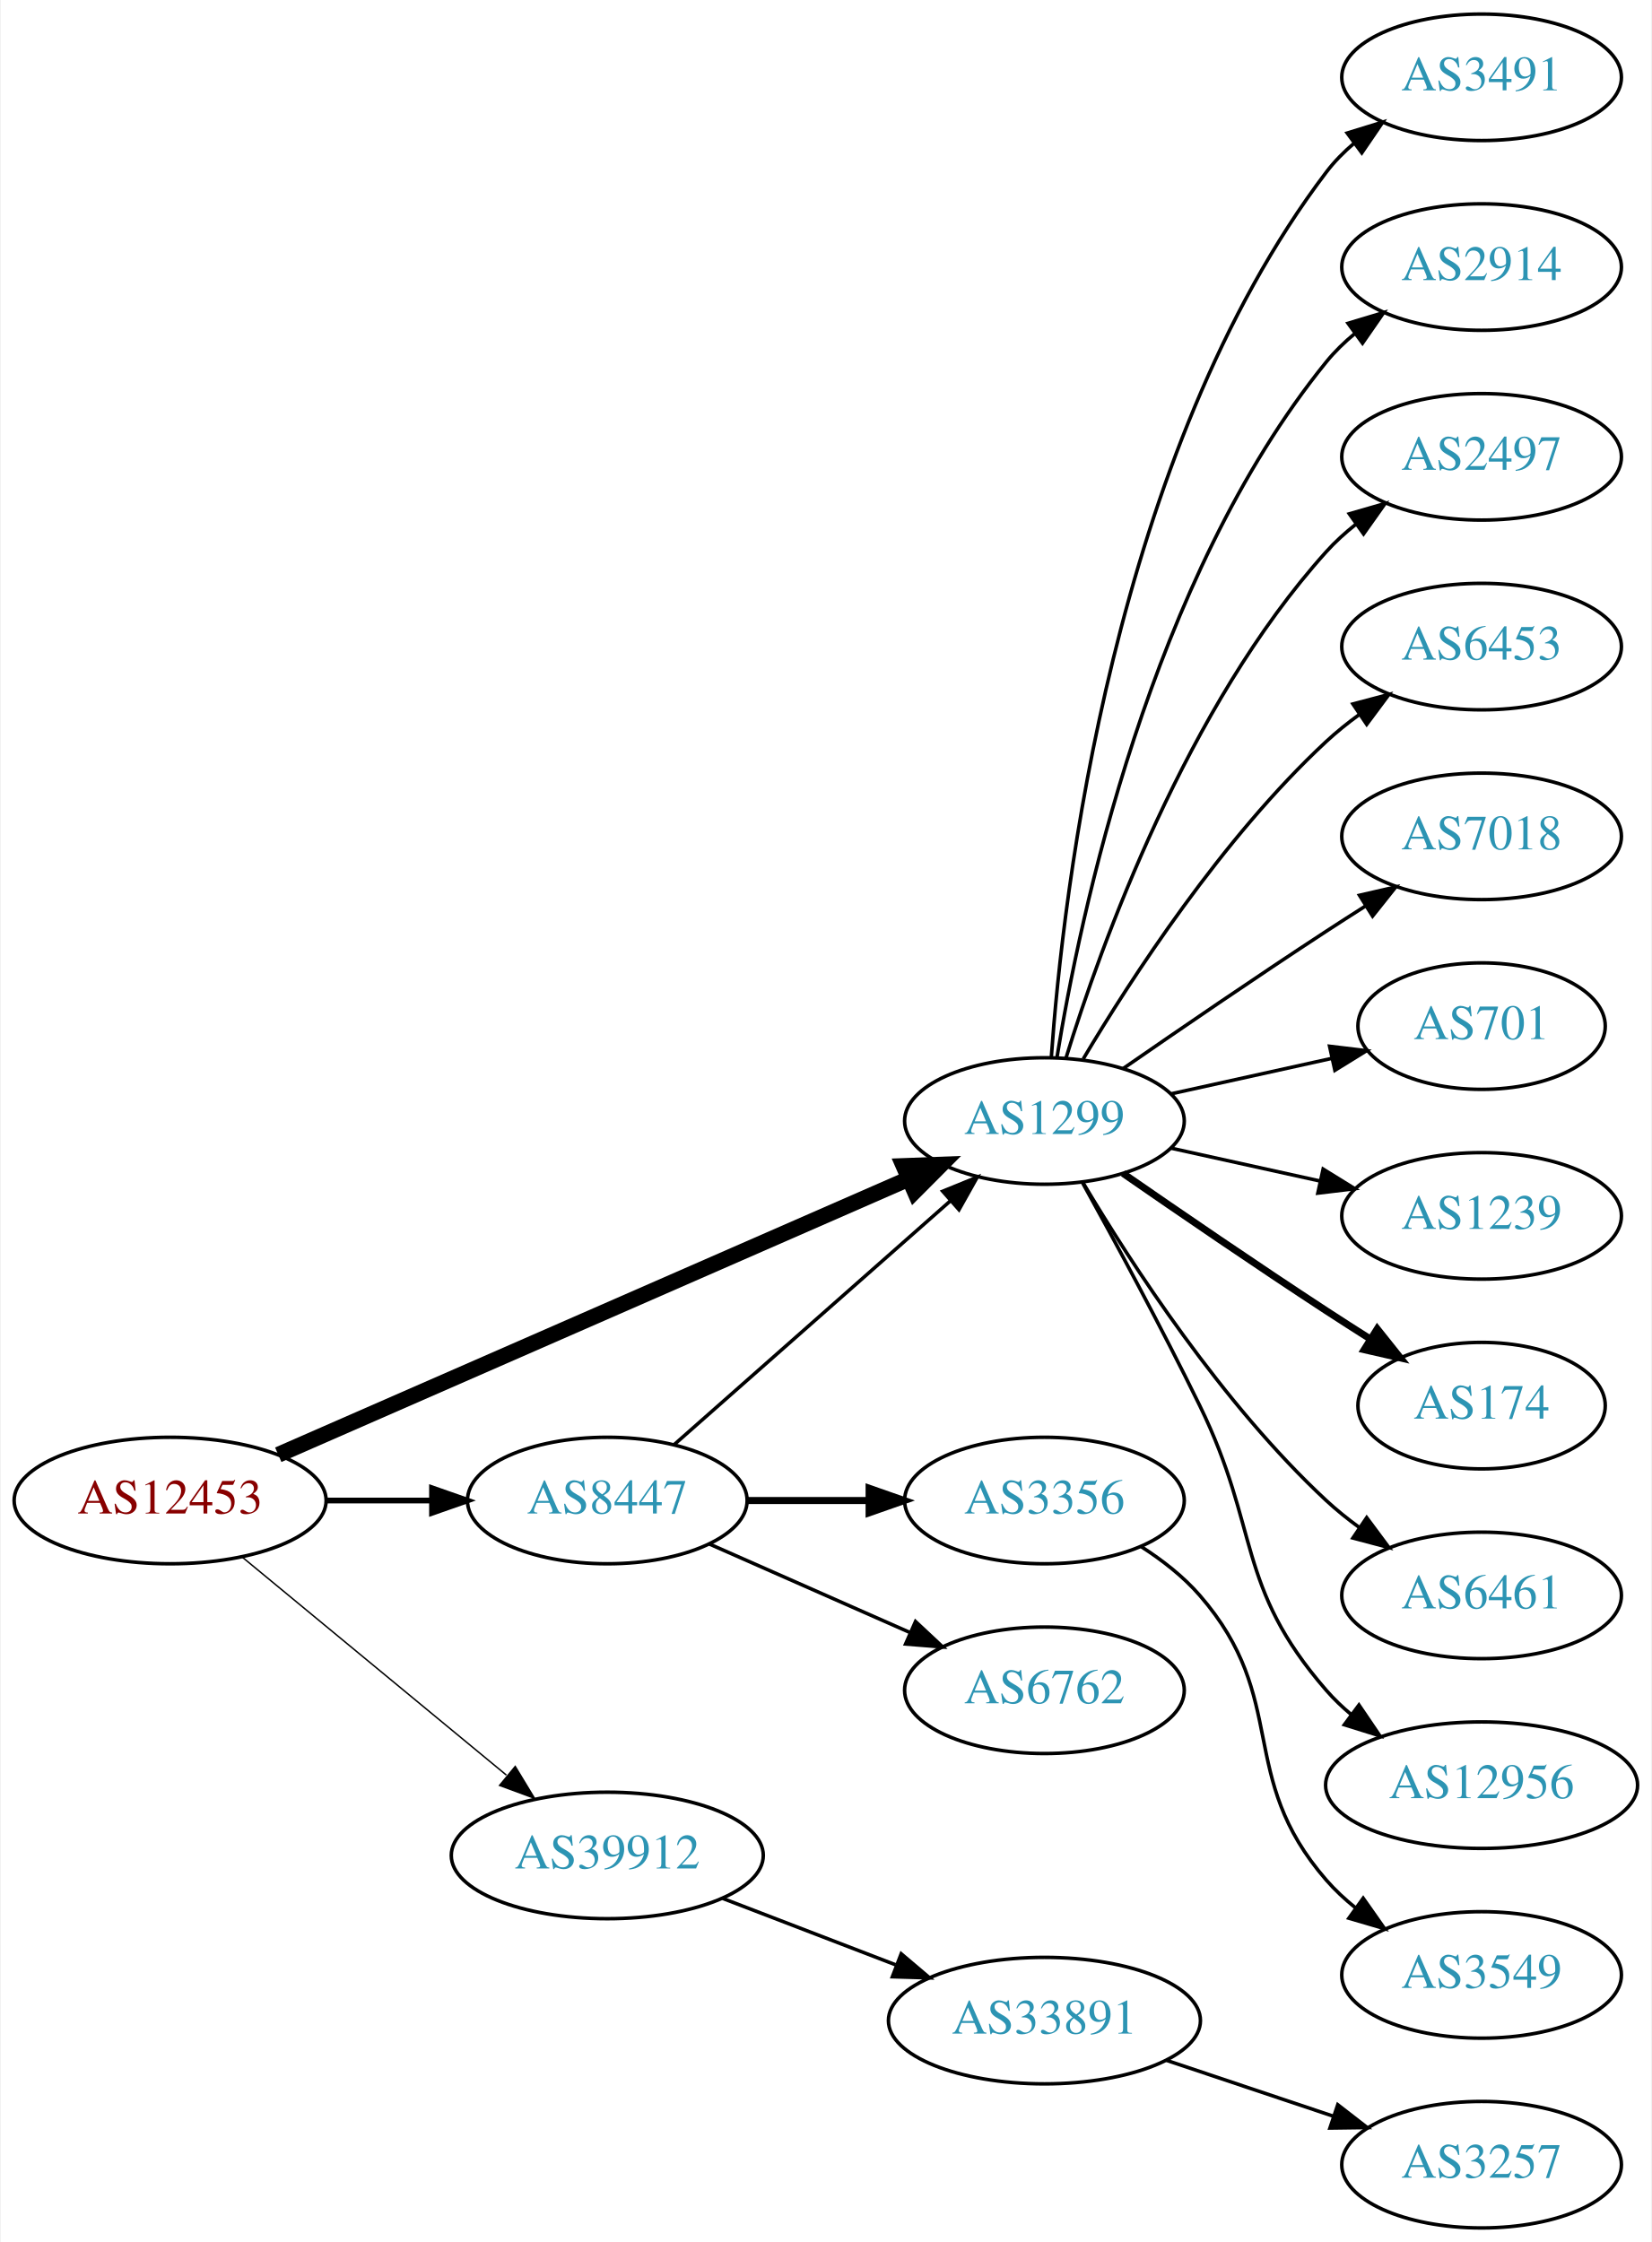
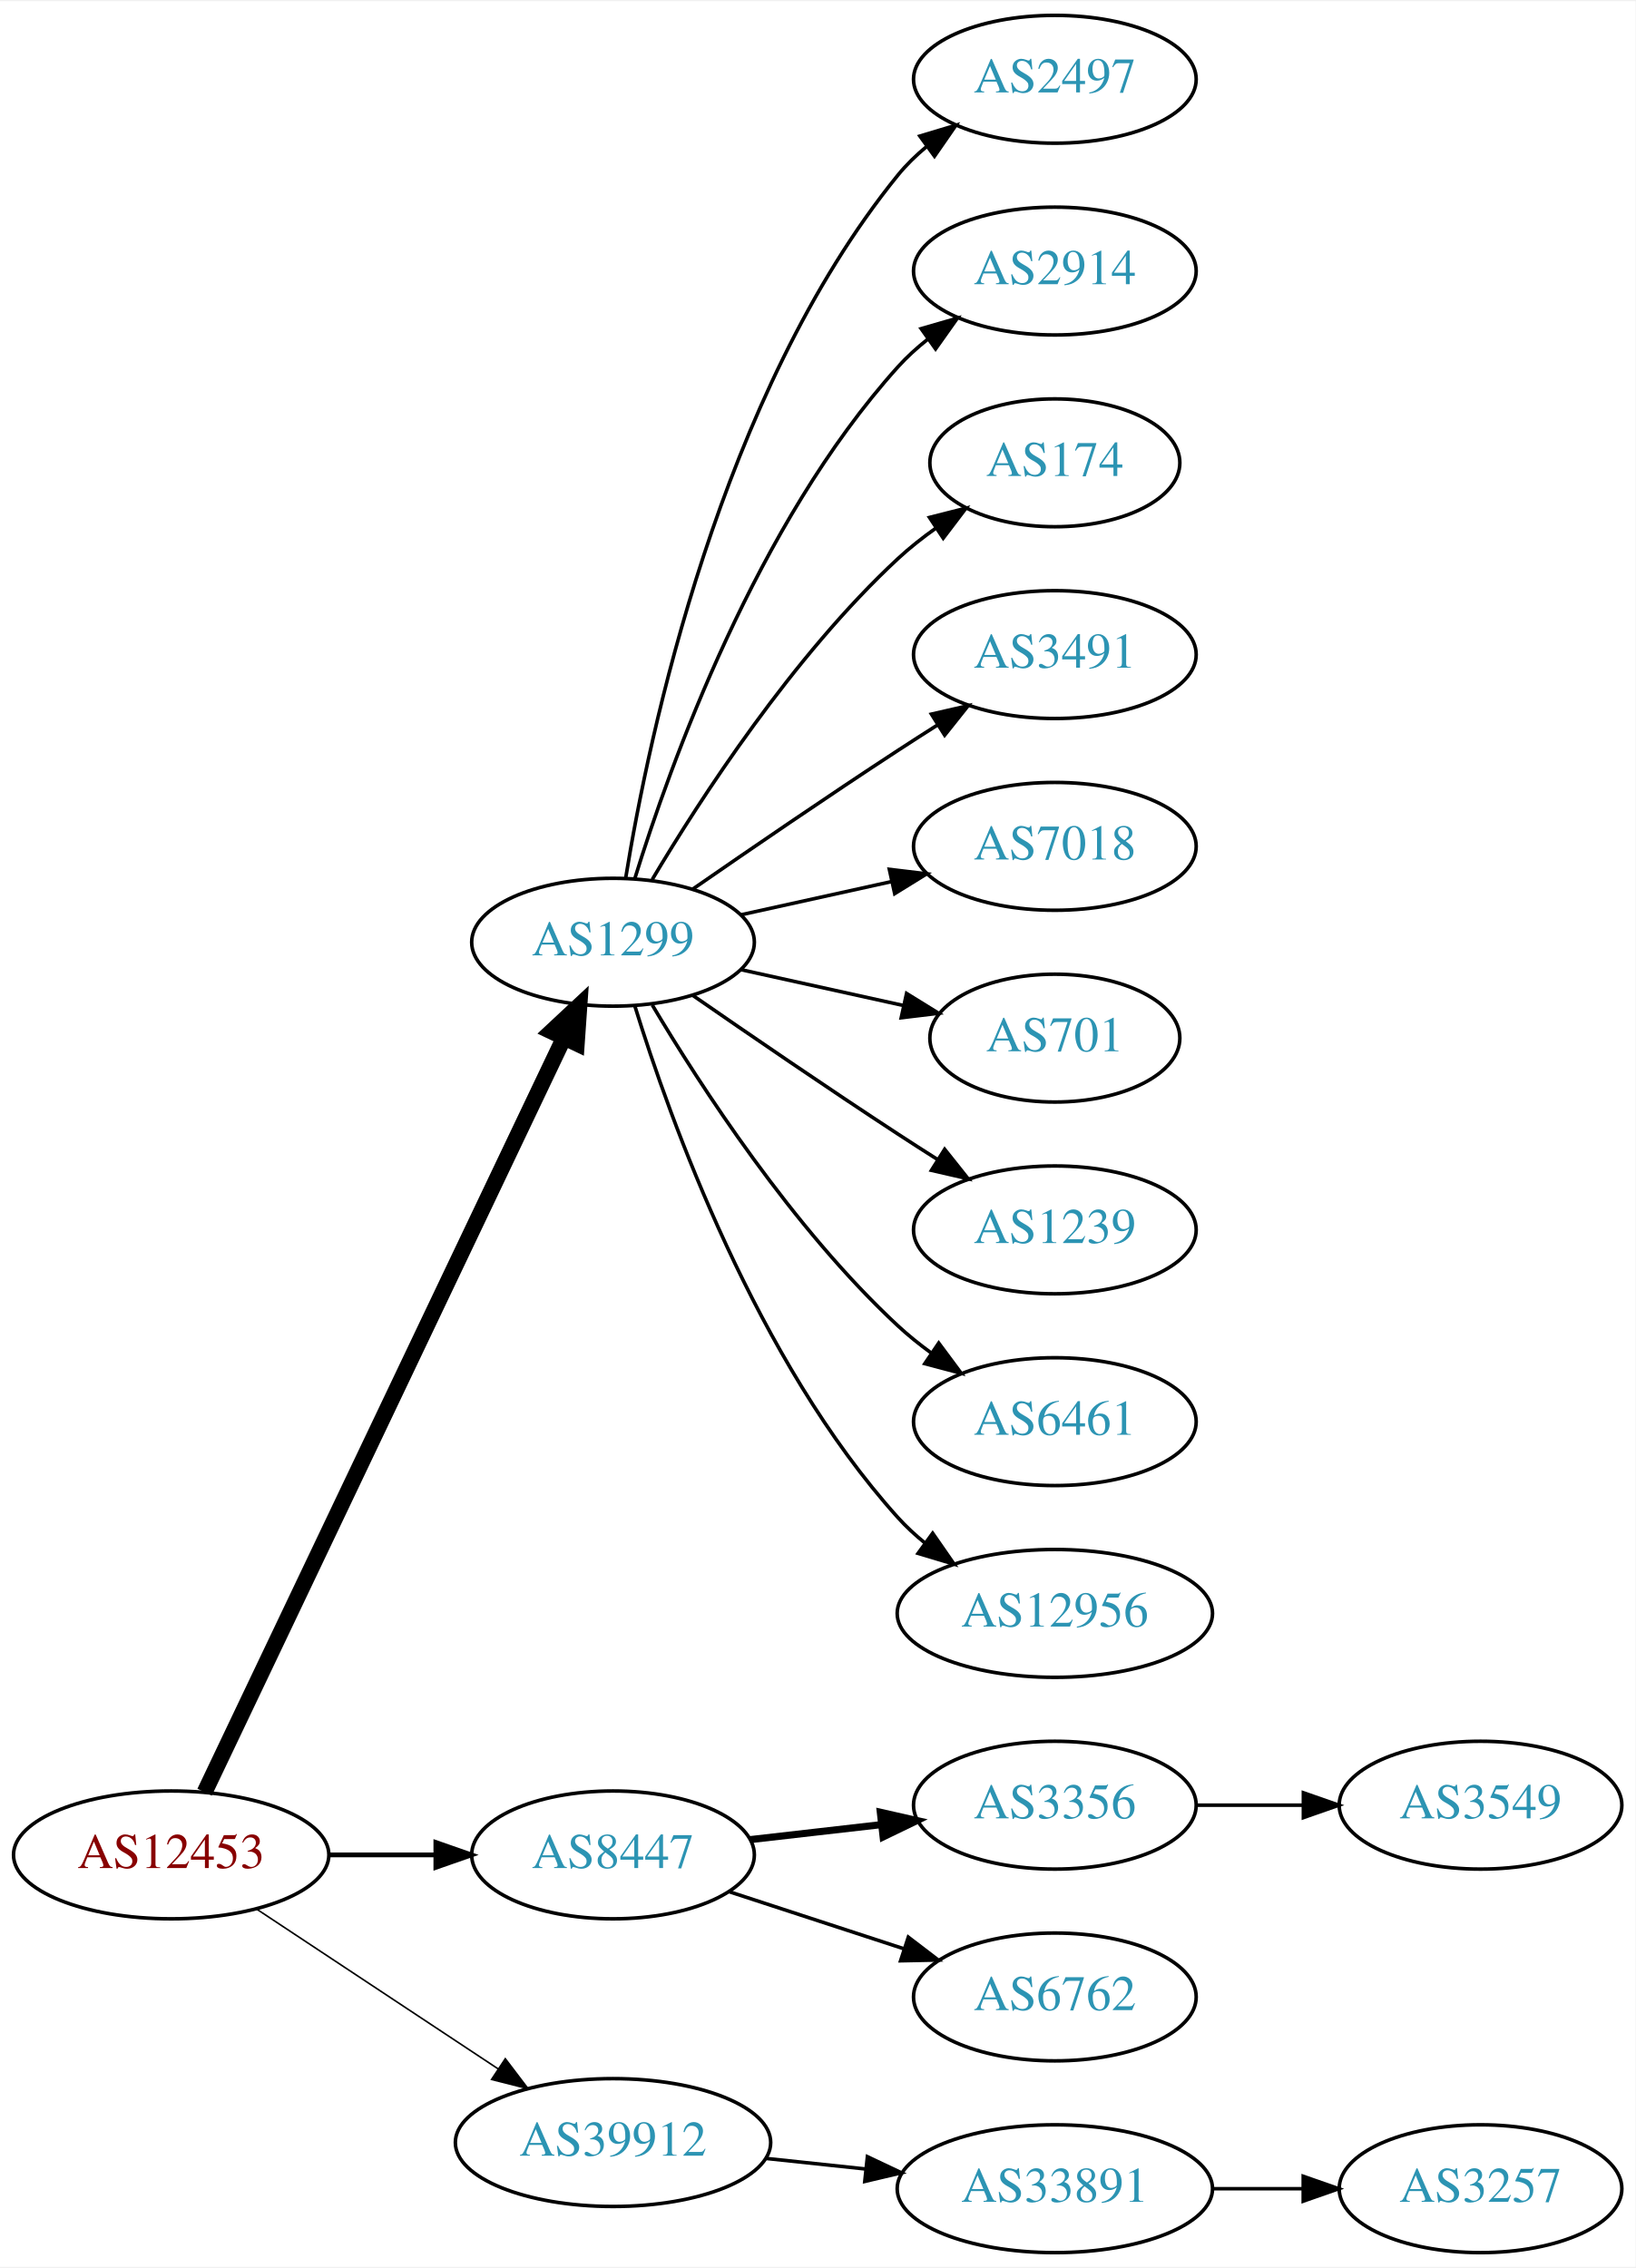
- <svg xmlns="http://www.w3.org/2000/svg" xmlns:xlink="http://www.w3.org/1999/xlink" width="470pt" height="638pt" viewBox="0.00 0.00 469.57 638.00">
+ <svg xmlns="http://www.w3.org/2000/svg" xmlns:xlink="http://www.w3.org/1999/xlink" width="460pt" height="638pt" viewBox="0.00 0.00 460.47 638.00">
  <g id="graph0" class="graph" transform="scale(1 1) rotate(0) translate(4 634)">
-     <polygon fill="white" stroke="none" points="-4,4 -4,-634 465.569,-634 465.569,4 -4,4" />
+     <polygon fill="white" stroke="none" points="-4,4 -4,-634 456.469,-634 456.469,4 -4,4" />
    <g id="node1" class="node">
      <g id="a_node1">
        <a xlink:href="/asn/12453" xlink:title="AS12453 ~ Bernhard Kraft [AT]">
-           <ellipse fill="#ffffff" stroke="black" cx="44.196" cy="-207" rx="44.393" ry="18" />
-           <text text-anchor="middle" x="44.196" y="-203.3" font-family="Times,serif" font-size="14.00" fill="#880000">AS12453</text>
+           <ellipse fill="#ffffff" stroke="black" cx="44.196" cy="-112" rx="44.393" ry="18" />
+           <text text-anchor="middle" x="44.196" y="-108.3" font-family="Times,serif" font-size="14.00" fill="#880000">AS12453</text>
        </a>
      </g>
    </g>
    <g id="node2" class="node">
      <g id="a_node2">
        <a xlink:href="/asn/1299" xlink:title="AS1299 ~ Telia Carrier [EU]">
-           <ellipse fill="#ffffff" stroke="black" cx="292.98" cy="-315" rx="39.794" ry="18" />
-           <text text-anchor="middle" x="292.98" y="-311.3" font-family="Times,serif" font-size="14.00" fill="#2c94b3">AS1299</text>
+           <ellipse fill="#ffffff" stroke="black" cx="168.588" cy="-369" rx="39.794" ry="18" />
+           <text text-anchor="middle" x="168.588" y="-365.3" font-family="Times,serif" font-size="14.00" fill="#2c94b3">AS1299</text>
        </a>
      </g>
    </g>
    <g id="edge1" class="edge">
-       <path fill="none" stroke="black" stroke-width="4.5" d="M74.964,-220.027C119.913,-239.698 205.073,-276.967 254.29,-298.506" />
-       <polygon fill="black" stroke="black" stroke-width="4.5" points="252.892,-302.192 263.632,-302.594 256.049,-294.977 252.892,-302.192" />
+       <path fill="none" stroke="black" stroke-width="4.5" d="M53.609,-129.665C74.658,-173.864 129.706,-289.455 154.796,-342.138" />
+       <polygon fill="black" stroke="black" stroke-width="4.5" points="151.262,-343.876 159.117,-351.212 158.372,-340.49 151.262,-343.876" />
    </g>
    <g id="node3" class="node">
      <g id="a_node3">
        <a xlink:href="/asn/8447" xlink:title="AS8447 ~ A1 Telekom Austria AG [AT]">
-           <ellipse fill="#ffffff" stroke="black" cx="168.588" cy="-207" rx="39.794" ry="18" />
-           <text text-anchor="middle" x="168.588" y="-203.3" font-family="Times,serif" font-size="14.00" fill="#2c94b3">AS8447</text>
+           <ellipse fill="#ffffff" stroke="black" cx="168.588" cy="-112" rx="39.794" ry="18" />
+           <text text-anchor="middle" x="168.588" y="-108.3" font-family="Times,serif" font-size="14.00" fill="#2c94b3">AS8447</text>
        </a>
      </g>
    </g>
    <g id="edge2" class="edge">
-       <path fill="none" stroke="black" stroke-width="1.636" d="M88.692,-207C98.381,-207 108.717,-207 118.61,-207" />
-       <polygon fill="black" stroke="black" stroke-width="1.636" points="118.713,-210.5 128.713,-207 118.713,-203.5 118.713,-210.5" />
+       <path fill="none" stroke="black" stroke-width="1.35" d="M88.692,-112C98.381,-112 108.717,-112 118.61,-112" />
+       <polygon fill="black" stroke="black" stroke-width="1.35" points="118.713,-115.5 128.713,-112 118.713,-108.5 118.713,-115.5" />
    </g>
    <g id="node4" class="node">
      <g id="a_node4">
        <a xlink:href="/asn/39912" xlink:title="AS39912 ~ oja.at GmbH [AT]">
-           <ellipse fill="#ffffff" stroke="black" cx="168.588" cy="-106" rx="44.393" ry="18" />
-           <text text-anchor="middle" x="168.588" y="-102.3" font-family="Times,serif" font-size="14.00" fill="#2c94b3">AS39912</text>
+           <ellipse fill="#ffffff" stroke="black" cx="168.588" cy="-31" rx="44.393" ry="18" />
+           <text text-anchor="middle" x="168.588" y="-27.3" font-family="Times,serif" font-size="14.00" fill="#2c94b3">AS39912</text>
        </a>
      </g>
    </g>
    <g id="edge3" class="edge">
-       <path fill="none" stroke="black" stroke-width="0.409" d="M64.59,-190.996C84.88,-174.252 116.917,-147.815 139.872,-128.872" />
-       <polygon fill="black" stroke="black" stroke-width="0.409" points="142.395,-131.328 147.88,-122.263 137.94,-125.929 142.395,-131.328" />
+       <path fill="none" stroke="black" stroke-width="0.45" d="M68.217,-96.764C87.449,-84.037 115.056,-65.766 136.294,-51.711" />
+       <polygon fill="black" stroke="black" stroke-width="0.45" points="138.263,-54.605 144.67,-46.167 134.4,-48.767 138.263,-54.605" />
    </g>
    <g id="node5" class="node">
      <g id="a_node5">
-         <a xlink:href="/asn/3491" xlink:title="AS3491 ~ PCCW Global, Inc. [US]">
-           <ellipse fill="#ffffff" stroke="black" cx="417.373" cy="-612" rx="39.794" ry="18" />
-           <text text-anchor="middle" x="417.373" y="-608.3" font-family="Times,serif" font-size="14.00" fill="#2c94b3">AS3491</text>
+         <a xlink:href="/asn/2497" xlink:title="AS2497 ~ Internet Initiative Japan Inc. [JP]">
+           <ellipse fill="#ffffff" stroke="black" cx="292.98" cy="-612" rx="39.794" ry="18" />
+           <text text-anchor="middle" x="292.98" y="-608.3" font-family="Times,serif" font-size="14.00" fill="#2c94b3">AS2497</text>
        </a>
      </g>
    </g>
    <g id="edge4" class="edge">
-       <path fill="none" stroke="black" d="M294.929,-333.036C298.215,-379.457 312.525,-505.007 373.176,-585 375.447,-587.995 378.155,-590.74 381.091,-593.235" />
-       <polygon fill="black" stroke="black" points="379.131,-596.138 389.256,-599.256 383.285,-590.504 379.131,-596.138" />
+       <path fill="none" stroke="black" d="M172.169,-387.178C178.624,-426.997 198.695,-523.286 248.784,-585 251.153,-587.918 253.926,-590.612 256.903,-593.075" />
+       <polygon fill="black" stroke="black" points="254.978,-596.003 265.125,-599.052 259.094,-590.341 254.978,-596.003" />
    </g>
    <g id="node6" class="node">
      <g id="a_node6">
        <a xlink:href="/asn/2914" xlink:title="AS2914 ~ NTT America, Inc. [US]">
-           <ellipse fill="#ffffff" stroke="black" cx="417.373" cy="-558" rx="39.794" ry="18" />
-           <text text-anchor="middle" x="417.373" y="-554.3" font-family="Times,serif" font-size="14.00" fill="#2c94b3">AS2914</text>
+           <ellipse fill="#ffffff" stroke="black" cx="292.98" cy="-558" rx="39.794" ry="18" />
+           <text text-anchor="middle" x="292.98" y="-554.3" font-family="Times,serif" font-size="14.00" fill="#2c94b3">AS2914</text>
        </a>
      </g>
    </g>
    <g id="edge5" class="edge">
-       <path fill="none" stroke="black" d="M296.561,-333.178C303.016,-372.997 323.088,-469.286 373.176,-531 375.545,-533.918 378.318,-536.612 381.295,-539.075" />
-       <polygon fill="black" stroke="black" points="379.371,-542.003 389.517,-545.052 383.486,-536.341 379.371,-542.003" />
+       <path fill="none" stroke="black" d="M174.726,-386.94C184.629,-418.979 208.966,-486.812 248.784,-531 251.3,-533.792 254.172,-536.401 257.211,-538.812" />
+       <polygon fill="black" stroke="black" points="255.34,-541.776 265.519,-544.715 259.394,-536.07 255.34,-541.776" />
    </g>
    <g id="node7" class="node">
      <g id="a_node7">
-         <a xlink:href="/asn/2497" xlink:title="AS2497 ~ Internet Initiative Japan Inc. [JP]">
-           <ellipse fill="#ffffff" stroke="black" cx="417.373" cy="-504" rx="39.794" ry="18" />
-           <text text-anchor="middle" x="417.373" y="-500.3" font-family="Times,serif" font-size="14.00" fill="#2c94b3">AS2497</text>
+         <a xlink:href="/asn/174" xlink:title="AS174 ~ Cogent Communications [US]">
+           <ellipse fill="#ffffff" stroke="black" cx="292.98" cy="-504" rx="35.194" ry="18" />
+           <text text-anchor="middle" x="292.98" y="-500.3" font-family="Times,serif" font-size="14.00" fill="#2c94b3">AS174</text>
        </a>
      </g>
    </g>
    <g id="edge6" class="edge">
-       <path fill="none" stroke="black" d="M299.118,-332.94C309.021,-364.979 333.359,-432.812 373.176,-477 375.693,-479.792 378.564,-482.401 381.603,-484.812" />
-       <polygon fill="black" stroke="black" points="379.732,-487.776 389.911,-490.715 383.786,-482.07 379.732,-487.776" />
+       <path fill="none" stroke="black" d="M179.634,-386.671C193.205,-409.472 219.137,-449.472 248.784,-477 252.081,-480.061 255.774,-482.972 259.575,-485.672" />
+       <polygon fill="black" stroke="black" points="257.686,-488.619 267.956,-491.22 261.549,-482.781 257.686,-488.619" />
    </g>
    <g id="node8" class="node">
      <g id="a_node8">
-         <a xlink:href="/asn/6453" xlink:title="AS6453 ~ TATA COMMUNICATIONS (AMERICA) INC [US]">
-           <ellipse fill="#ffffff" stroke="black" cx="417.373" cy="-450" rx="39.794" ry="18" />
-           <text text-anchor="middle" x="417.373" y="-446.3" font-family="Times,serif" font-size="14.00" fill="#2c94b3">AS6453</text>
+         <a xlink:href="/asn/3491" xlink:title="AS3491 ~ PCCW Global, Inc. [US]">
+           <ellipse fill="#ffffff" stroke="black" cx="292.98" cy="-450" rx="39.794" ry="18" />
+           <text text-anchor="middle" x="292.98" y="-446.3" font-family="Times,serif" font-size="14.00" fill="#2c94b3">AS3491</text>
        </a>
      </g>
    </g>
    <g id="edge7" class="edge">
-       <path fill="none" stroke="black" d="M304.026,-332.671C317.597,-355.472 343.529,-395.472 373.176,-423 376.083,-425.699 379.296,-428.28 382.62,-430.703" />
-       <polygon fill="black" stroke="black" points="380.755,-433.667 390.998,-436.375 384.679,-427.87 380.755,-433.667" />
+       <path fill="none" stroke="black" d="M190.945,-383.901C206.796,-394.877 228.999,-410.079 248.784,-423 252.366,-425.339 256.137,-427.759 259.897,-430.144" />
+       <polygon fill="black" stroke="black" points="258.23,-433.231 268.558,-435.596 261.959,-427.307 258.23,-433.231" />
    </g>
    <g id="node9" class="node">
      <g id="a_node9">
        <a xlink:href="/asn/7018" xlink:title="AS7018 ~ AT&amp;T Services, Inc. [US]">
-           <ellipse fill="#ffffff" stroke="black" cx="417.373" cy="-396" rx="39.794" ry="18" />
-           <text text-anchor="middle" x="417.373" y="-392.3" font-family="Times,serif" font-size="14.00" fill="#2c94b3">AS7018</text>
+           <ellipse fill="#ffffff" stroke="black" cx="292.98" cy="-396" rx="39.794" ry="18" />
+           <text text-anchor="middle" x="292.98" y="-392.3" font-family="Times,serif" font-size="14.00" fill="#2c94b3">AS7018</text>
        </a>
      </g>
    </g>
    <g id="edge8" class="edge">
-       <path fill="none" stroke="black" d="M315.337,-329.901C331.188,-340.877 353.391,-356.079 373.176,-369 376.758,-371.339 380.529,-373.759 384.289,-376.144" />
-       <polygon fill="black" stroke="black" points="382.623,-379.231 392.95,-381.596 386.352,-373.307 382.623,-379.231" />
+       <path fill="none" stroke="black" d="M204.661,-376.737C217.848,-379.646 233.028,-382.995 246.994,-386.076" />
+       <polygon fill="black" stroke="black" points="246.383,-389.525 256.903,-388.262 247.891,-382.69 246.383,-389.525" />
    </g>
    <g id="node10" class="node">
      <g id="a_node10">
        <a xlink:href="/asn/701" xlink:title="AS701 ~ UUNET [US]">
-           <ellipse fill="#ffffff" stroke="black" cx="417.373" cy="-342" rx="35.194" ry="18" />
-           <text text-anchor="middle" x="417.373" y="-338.3" font-family="Times,serif" font-size="14.00" fill="#2c94b3">AS701</text>
+           <ellipse fill="#ffffff" stroke="black" cx="292.98" cy="-342" rx="35.194" ry="18" />
+           <text text-anchor="middle" x="292.98" y="-338.3" font-family="Times,serif" font-size="14.00" fill="#2c94b3">AS701</text>
        </a>
      </g>
    </g>
    <g id="edge9" class="edge">
-       <path fill="none" stroke="black" d="M329.053,-322.737C343.287,-325.877 359.841,-329.529 374.686,-332.804" />
-       <polygon fill="black" stroke="black" points="374.12,-336.263 384.64,-335 375.628,-329.428 374.12,-336.263" />
+       <path fill="none" stroke="black" d="M204.661,-361.263C218.894,-358.123 235.449,-354.471 250.293,-351.196" />
+       <polygon fill="black" stroke="black" points="251.236,-354.572 260.247,-349 249.728,-347.737 251.236,-354.572" />
    </g>
    <g id="node11" class="node">
      <g id="a_node11">
        <a xlink:href="/asn/1239" xlink:title="AS1239 ~ Sprint [US]">
-           <ellipse fill="#ffffff" stroke="black" cx="417.373" cy="-288" rx="39.794" ry="18" />
-           <text text-anchor="middle" x="417.373" y="-284.3" font-family="Times,serif" font-size="14.00" fill="#2c94b3">AS1239</text>
+           <ellipse fill="#ffffff" stroke="black" cx="292.98" cy="-288" rx="39.794" ry="18" />
+           <text text-anchor="middle" x="292.98" y="-284.3" font-family="Times,serif" font-size="14.00" fill="#2c94b3">AS1239</text>
        </a>
      </g>
    </g>
    <g id="edge10" class="edge">
-       <path fill="none" stroke="black" d="M329.053,-307.263C342.24,-304.354 357.42,-301.005 371.386,-297.924" />
-       <polygon fill="black" stroke="black" points="372.284,-301.31 381.295,-295.738 370.776,-294.475 372.284,-301.31" />
+       <path fill="none" stroke="black" d="M190.945,-354.099C206.796,-343.123 228.999,-327.921 248.784,-315 252.366,-312.661 256.137,-310.241 259.897,-307.856" />
+       <polygon fill="black" stroke="black" points="261.959,-310.693 268.558,-302.404 258.23,-304.769 261.959,-310.693" />
    </g>
    <g id="node12" class="node">
      <g id="a_node12">
-         <a xlink:href="/asn/174" xlink:title="AS174 ~ Cogent Communications [US]">
-           <ellipse fill="#ffffff" stroke="black" cx="417.373" cy="-234" rx="35.194" ry="18" />
-           <text text-anchor="middle" x="417.373" y="-230.3" font-family="Times,serif" font-size="14.00" fill="#2c94b3">AS174</text>
+         <a xlink:href="/asn/6461" xlink:title="AS6461 ~ Zayo Bandwidth [US]">
+           <ellipse fill="#ffffff" stroke="black" cx="292.98" cy="-234" rx="39.794" ry="18" />
+           <text text-anchor="middle" x="292.98" y="-230.3" font-family="Times,serif" font-size="14.00" fill="#2c94b3">AS6461</text>
        </a>
      </g>
    </g>
    <g id="edge11" class="edge">
-       <path fill="none" stroke="black" stroke-width="2" d="M315.337,-300.099C331.188,-289.123 353.391,-273.921 373.176,-261 377.221,-258.358 381.507,-255.615 385.746,-252.933" />
-       <polygon fill="black" stroke="black" stroke-width="2" points="387.683,-255.85 394.29,-247.568 383.96,-249.921 387.683,-255.85" />
+       <path fill="none" stroke="black" d="M179.634,-351.329C193.205,-328.528 219.137,-288.528 248.784,-261 251.691,-258.301 254.904,-255.72 258.228,-253.297" />
+       <polygon fill="black" stroke="black" points="260.287,-256.13 266.606,-247.625 256.363,-250.333 260.287,-256.13" />
    </g>
    <g id="node13" class="node">
      <g id="a_node13">
-         <a xlink:href="/asn/6461" xlink:title="AS6461 ~ Zayo Bandwidth [US]">
-           <ellipse fill="#ffffff" stroke="black" cx="417.373" cy="-180" rx="39.794" ry="18" />
-           <text text-anchor="middle" x="417.373" y="-176.3" font-family="Times,serif" font-size="14.00" fill="#2c94b3">AS6461</text>
+         <a xlink:href="/asn/12956" xlink:title="AS12956 ~ TELXIUS [ES]">
+           <ellipse fill="#ffffff" stroke="black" cx="292.98" cy="-180" rx="44.393" ry="18" />
+           <text text-anchor="middle" x="292.98" y="-176.3" font-family="Times,serif" font-size="14.00" fill="#2c94b3">AS12956</text>
        </a>
      </g>
    </g>
    <g id="edge12" class="edge">
-       <path fill="none" stroke="black" d="M304.026,-297.329C317.597,-274.528 343.529,-234.528 373.176,-207 376.083,-204.301 379.296,-201.72 382.62,-199.297" />
-       <polygon fill="black" stroke="black" points="384.679,-202.13 390.998,-193.625 380.755,-196.333 384.679,-202.13" />
+       <path fill="none" stroke="black" d="M174.726,-351.06C184.629,-319.021 208.966,-251.188 248.784,-207 251.104,-204.425 253.726,-202.006 256.503,-199.756" />
+       <polygon fill="black" stroke="black" points="258.579,-202.574 264.618,-193.868 254.469,-196.908 258.579,-202.574" />
    </g>
    <g id="node14" class="node">
      <g id="a_node14">
-         <a xlink:href="/asn/12956" xlink:title="AS12956 ~ TELXIUS [ES]">
-           <ellipse fill="#ffffff" stroke="black" cx="417.373" cy="-126" rx="44.393" ry="18" />
-           <text text-anchor="middle" x="417.373" y="-122.3" font-family="Times,serif" font-size="14.00" fill="#2c94b3">AS12956</text>
+         <a xlink:href="/asn/3356" xlink:title="AS3356 ~ Level 3 Parent, LLC [US]">
+           <ellipse fill="#ffffff" stroke="black" cx="292.98" cy="-126" rx="39.794" ry="18" />
+           <text text-anchor="middle" x="292.98" y="-122.3" font-family="Times,serif" font-size="14.00" fill="#2c94b3">AS3356</text>
        </a>
      </g>
    </g>
    <g id="edge13" class="edge">
-       <path fill="none" stroke="black" d="M303.786,-297.491C312.791,-281.211 326.341,-256.199 337.176,-234 354.456,-198.597 347.342,-182.742 373.176,-153 375.322,-150.53 377.75,-148.209 380.334,-146.047" />
-       <polygon fill="black" stroke="black" points="382.479,-148.814 388.425,-140.044 378.309,-143.192 382.479,-148.814" />
-     </g>
-     <g id="edge16" class="edge">
-       <path fill="none" stroke="black" d="M187.648,-222.936C208.438,-241.281 242.742,-271.552 266.304,-292.343" />
-       <polygon fill="black" stroke="black" points="264.033,-295.007 273.847,-298.999 268.664,-289.758 264.033,-295.007" />
+       <path fill="none" stroke="black" stroke-width="2" d="M207.309,-116.315C218.942,-117.645 231.909,-119.129 244.13,-120.527" />
+       <polygon fill="black" stroke="black" stroke-width="2" points="243.841,-124.016 254.174,-121.675 244.636,-117.062 243.841,-124.016" />
    </g>
    <g id="node15" class="node">
      <g id="a_node15">
-         <a xlink:href="/asn/3356" xlink:title="AS3356 ~ Level 3 Parent, LLC [US]">
-           <ellipse fill="#ffffff" stroke="black" cx="292.98" cy="-207" rx="39.794" ry="18" />
-           <text text-anchor="middle" x="292.98" y="-203.3" font-family="Times,serif" font-size="14.00" fill="#2c94b3">AS3356</text>
+         <a xlink:href="/asn/6762" xlink:title="AS6762 ~ TELECOM ITALIA SPARKLE S.p.A. [IT]">
+           <ellipse fill="#ffffff" stroke="black" cx="292.98" cy="-72" rx="39.794" ry="18" />
+           <text text-anchor="middle" x="292.98" y="-68.3" font-family="Times,serif" font-size="14.00" fill="#2c94b3">AS6762</text>
        </a>
      </g>
    </g>
    <g id="edge14" class="edge">
-       <path fill="none" stroke="black" stroke-width="2" d="M208.314,-207C219.252,-207 231.303,-207 242.769,-207" />
-       <polygon fill="black" stroke="black" stroke-width="2" points="243.087,-210.5 253.087,-207 243.087,-203.5 243.087,-210.5" />
+       <path fill="none" stroke="black" d="M201.107,-101.699C216.123,-96.792 234.284,-90.856 250.411,-85.586" />
+       <polygon fill="black" stroke="black" points="251.725,-88.838 260.143,-82.405 249.55,-82.185 251.725,-88.838" />
+     </g>
+     <g id="node17" class="node">
+       <g id="a_node17">
+         <a xlink:href="/asn/33891" xlink:title="AS33891 ~ CORE-BACKBONE GMBH GLOBAL NETWORK [DE]">
+           <ellipse fill="#ffffff" stroke="black" cx="292.98" cy="-18" rx="44.393" ry="18" />
+           <text text-anchor="middle" x="292.98" y="-14.3" font-family="Times,serif" font-size="14.00" fill="#2c94b3">AS33891</text>
+         </a>
+       </g>
+     </g>
+     <g id="edge16" class="edge">
+       <path fill="none" stroke="black" d="M211.709,-26.526C220.748,-25.566 230.403,-24.541 239.772,-23.545" />
+       <polygon fill="black" stroke="black" points="240.208,-27.019 249.782,-22.482 239.469,-20.058 240.208,-27.019" />
    </g>
    <g id="node16" class="node">
      <g id="a_node16">
-         <a xlink:href="/asn/6762" xlink:title="AS6762 ~ TELECOM ITALIA SPARKLE S.p.A. [IT]">
-           <ellipse fill="#ffffff" stroke="black" cx="292.98" cy="-153" rx="39.794" ry="18" />
-           <text text-anchor="middle" x="292.98" y="-149.3" font-family="Times,serif" font-size="14.00" fill="#2c94b3">AS6762</text>
+         <a xlink:href="/asn/3549" xlink:title="AS3549 ~ Level 3 Parent, LLC [US]">
+           <ellipse fill="#ffffff" stroke="black" cx="412.823" cy="-126" rx="39.794" ry="18" />
+           <text text-anchor="middle" x="412.823" y="-122.3" font-family="Times,serif" font-size="14.00" fill="#2c94b3">AS3549</text>
        </a>
      </g>
    </g>
    <g id="edge15" class="edge">
-       <path fill="none" stroke="black" d="M197.667,-194.611C214.615,-187.134 236.413,-177.517 254.782,-169.412" />
-       <polygon fill="black" stroke="black" points="256.296,-172.57 264.032,-165.331 253.47,-166.166 256.296,-172.57" />
+       <path fill="none" stroke="black" d="M332.893,-126C342.446,-126 352.796,-126 362.759,-126" />
+       <polygon fill="black" stroke="black" points="362.951,-129.5 372.951,-126 362.951,-122.5 362.951,-129.5" />
    </g>
    <g id="node18" class="node">
      <g id="a_node18">
-         <a xlink:href="/asn/33891" xlink:title="AS33891 ~ CORE-BACKBONE GMBH GLOBAL NETWORK [DE]">
-           <ellipse fill="#ffffff" stroke="black" cx="292.98" cy="-59" rx="44.393" ry="18" />
-           <text text-anchor="middle" x="292.98" y="-55.3" font-family="Times,serif" font-size="14.00" fill="#2c94b3">AS33891</text>
-         </a>
-       </g>
-     </g>
-     <g id="edge18" class="edge">
-       <path fill="none" stroke="black" d="M201.426,-93.774C216.441,-88.008 234.548,-81.055 250.611,-74.886" />
-       <polygon fill="black" stroke="black" points="252.222,-78.017 260.302,-71.165 249.712,-71.482 252.222,-78.017" />
-     </g>
-     <g id="node17" class="node">
-       <g id="a_node17">
-         <a xlink:href="/asn/3549" xlink:title="AS3549 ~ Level 3 Parent, LLC [US]">
-           <ellipse fill="#ffffff" stroke="black" cx="417.373" cy="-72" rx="39.794" ry="18" />
-           <text text-anchor="middle" x="417.373" y="-68.3" font-family="Times,serif" font-size="14.00" fill="#2c94b3">AS3549</text>
+         <a xlink:href="/asn/3257" xlink:title="AS3257 ~ GTT [DE]">
+           <ellipse fill="#ffffff" stroke="black" cx="412.823" cy="-18" rx="39.794" ry="18" />
+           <text text-anchor="middle" x="412.823" y="-14.3" font-family="Times,serif" font-size="14.00" fill="#2c94b3">AS3257</text>
        </a>
      </g>
    </g>
    <g id="edge17" class="edge">
-       <path fill="none" stroke="black" d="M320.579,-193.836C326.579,-189.981 332.537,-185.341 337.176,-180 363.01,-150.258 347.342,-128.742 373.176,-99 375.641,-96.162 378.478,-93.523 381.496,-91.094" />
-       <polygon fill="black" stroke="black" points="383.682,-93.833 389.774,-85.164 379.606,-88.142 383.682,-93.833" />
-     </g>
-     <g id="node19" class="node">
-       <g id="a_node19">
-         <a xlink:href="/asn/3257" xlink:title="AS3257 ~ GTT [DE]">
-           <ellipse fill="#ffffff" stroke="black" cx="417.373" cy="-18" rx="39.794" ry="18" />
-           <text text-anchor="middle" x="417.373" y="-14.3" font-family="Times,serif" font-size="14.00" fill="#2c94b3">AS3257</text>
-         </a>
-       </g>
-     </g>
-     <g id="edge19" class="edge">
-       <path fill="none" stroke="black" d="M327.749,-47.688C342.375,-42.788 359.638,-37.005 375.023,-31.852" />
-       <polygon fill="black" stroke="black" points="376.446,-35.066 384.816,-28.571 374.222,-28.429 376.446,-35.066" />
+       <path fill="none" stroke="black" d="M337.191,-18C345.504,-18 354.267,-18 362.749,-18" />
+       <polygon fill="black" stroke="black" points="362.908,-21.5 372.908,-18 362.908,-14.5 362.908,-21.5" />
    </g>
  </g>
</svg>
